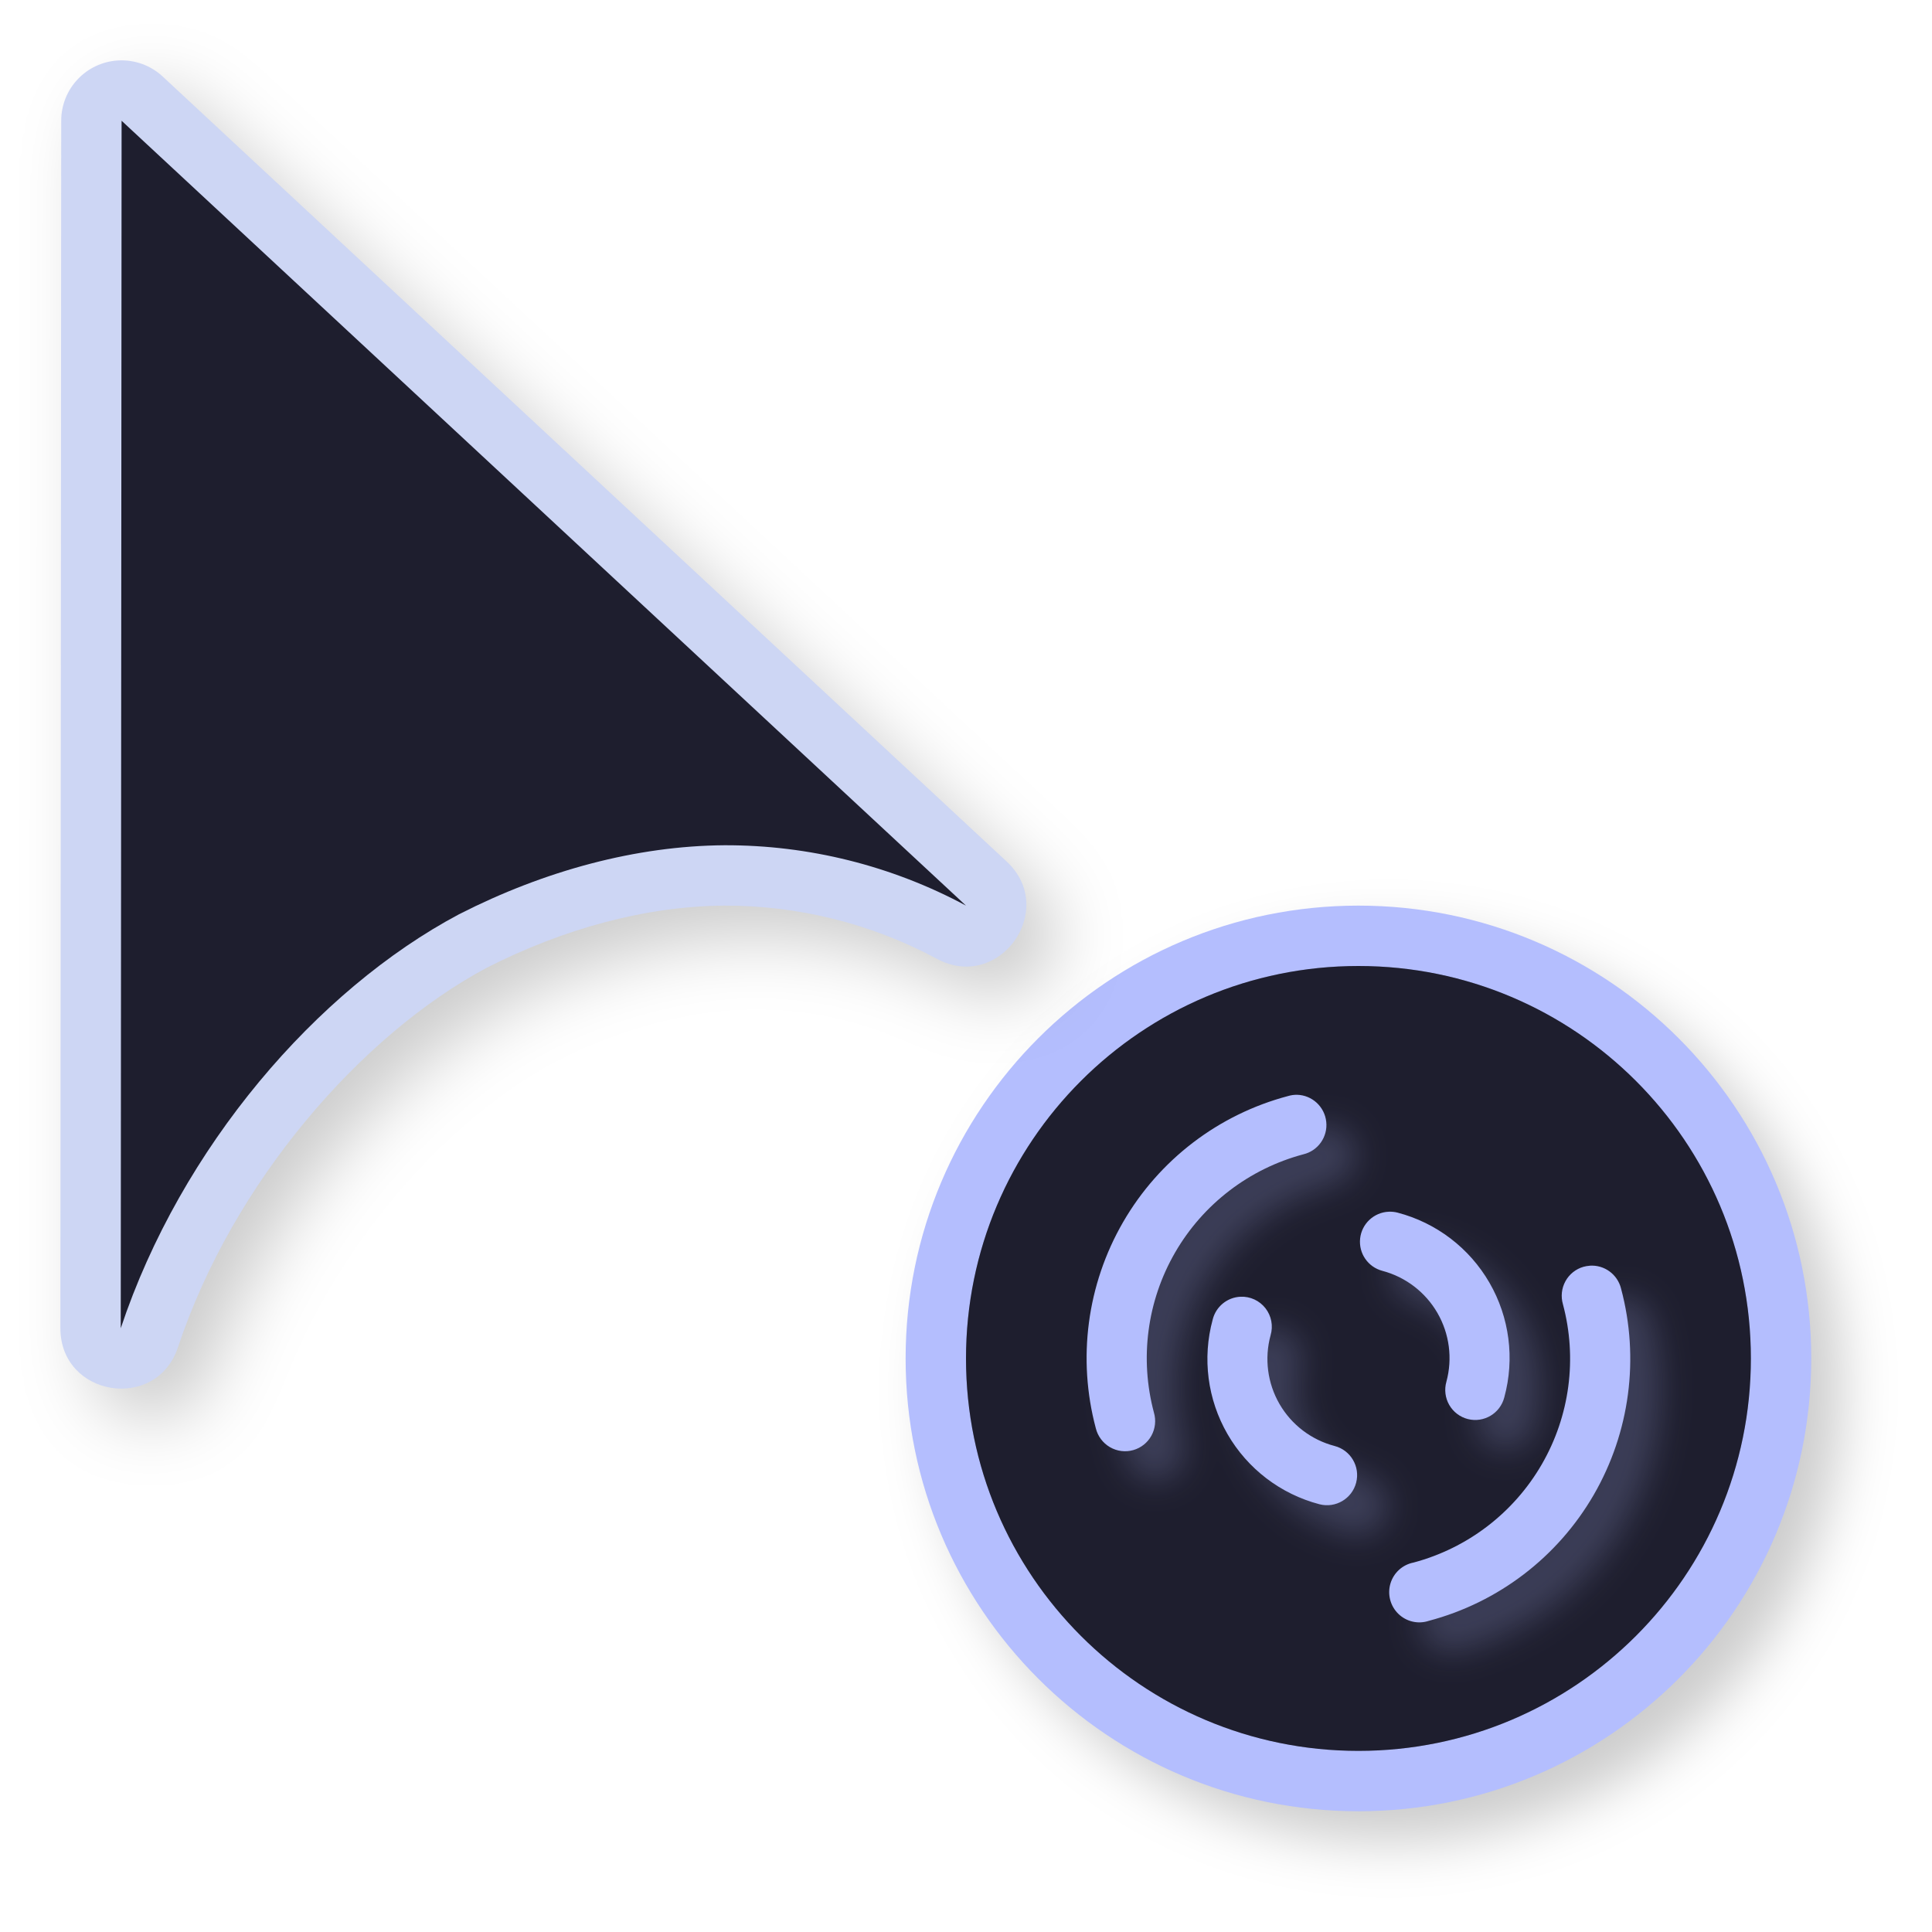
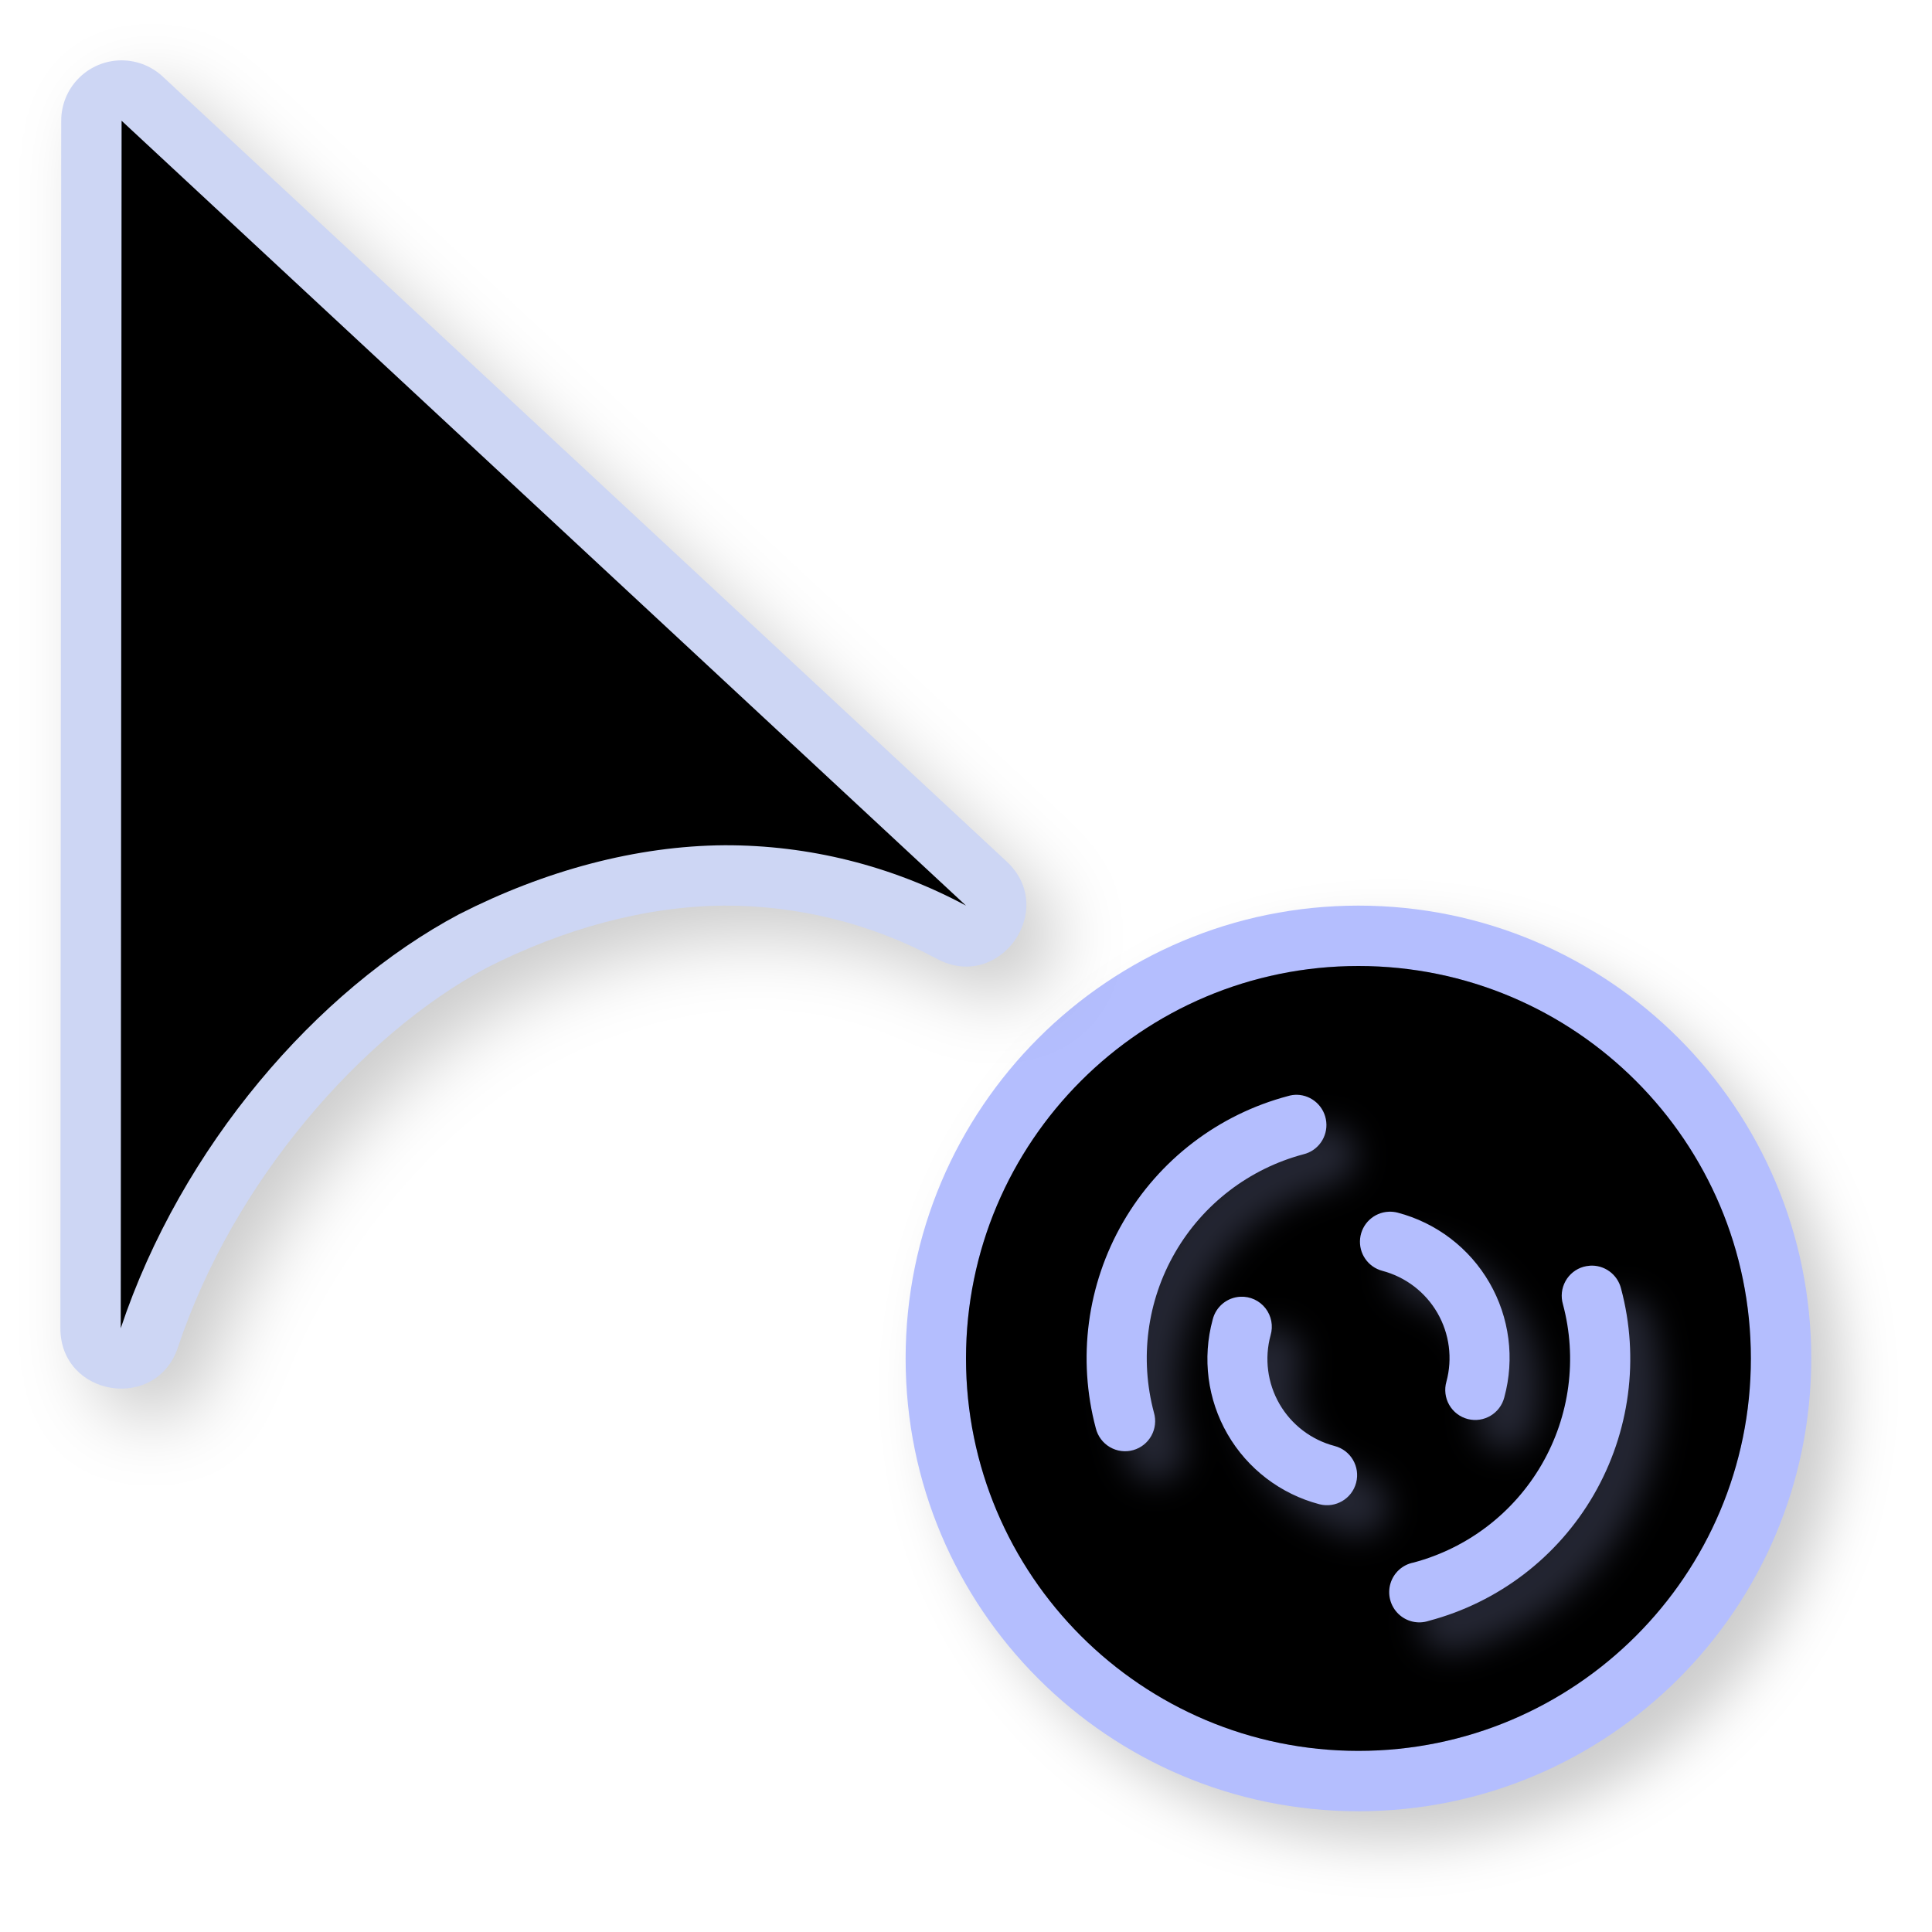
<svg xmlns="http://www.w3.org/2000/svg" width="32" height="32">
  <defs>
    <filter id="a" width="1.144" height="1.144" x="-.072" y="-.072" style="color-interpolation-filters:sRGB">
      <feGaussianBlur stdDeviation=".45" />
    </filter>
    <filter id="b" width="1.142" height="1.146" x="-.071" y="-.073" style="color-interpolation-filters:sRGB">
      <feGaussianBlur stdDeviation=".266" />
    </filter>
    <filter id="d" width="1.171" height="1.124" x="-.085" y="-.062" style="color-interpolation-filters:sRGB">
      <feGaussianBlur stdDeviation=".57" />
    </filter>
  </defs>
  <path d="M30.5 23a7.5 7.5 0 0 1-7.5 7.5 7.5 7.5 0 0 1-7.5-7.5 7.5 7.5 0 0 1 7.5-7.5 7.5 7.5 0 0 1 7.5 7.5" style="opacity:.2;fill:#000;fill-opacity:1;stroke:none;stroke-width:2.727;stroke-linecap:round;stroke-linejoin:round;stroke-miterlimit:4;stroke-dasharray:none;stroke-opacity:1;filter:url(#a)" />
  <path d="M30 22.5a7.5 7.5 0 0 1-7.5 7.5 7.5 7.5 0 0 1-7.5-7.5 7.5 7.5 0 0 1 7.5-7.5 7.5 7.5 0 0 1 7.5 7.5" style="opacity:1;fill:#b4befe;fill-opacity:1;stroke:none;stroke-width:2.727;stroke-linecap:round;stroke-linejoin:round;stroke-miterlimit:4;stroke-dasharray:none;stroke-opacity:1" />
-   <path d="M29 22.5a6.5 6.5 0 0 1-6.5 6.5 6.5 6.5 0 0 1-6.5-6.5 6.5 6.5 0 0 1 6.5-6.5 6.5 6.5 0 0 1 6.5 6.5" style="opacity:1;fill:#1e1e2e;fill-opacity:1;stroke:none;stroke-width:2.364;stroke-linecap:round;stroke-linejoin:round;stroke-miterlimit:4;stroke-dasharray:none;stroke-opacity:1" />
-   <path d="M29 22.5a6.5 6.5 0 0 1-6.5 6.5 6.5 6.5 0 0 1-6.5-6.5 6.5 6.5 0 0 1 6.5-6.5 6.5 6.5 0 0 1 6.5 6.5" style="opacity:.2;fill:#1e1e2e;fill-opacity:1;stroke:none;stroke-width:2.364;stroke-linecap:round;stroke-linejoin:round;stroke-miterlimit:4;stroke-dasharray:none;stroke-opacity:1" />
+   <path d="M29 22.5a6.5 6.5 0 0 1-6.5 6.5 6.5 6.5 0 0 1-6.5-6.5 6.5 6.5 0 0 1 6.5-6.5 6.5 6.5 0 0 1 6.5 6.5" style="opacity:1;fill:#000000;fill-opacity:1;stroke:none;stroke-width:2.364;stroke-linecap:round;stroke-linejoin:round;stroke-miterlimit:4;stroke-dasharray:none;stroke-opacity:1" />
+   <path d="M29 22.5a6.5 6.5 0 0 1-6.5 6.5 6.5 6.5 0 0 1-6.5-6.5 6.5 6.5 0 0 1 6.5-6.5 6.5 6.5 0 0 1 6.5 6.5" style="opacity:.2;fill:#000000;fill-opacity:1;stroke:none;stroke-width:2.364;stroke-linecap:round;stroke-linejoin:round;stroke-miterlimit:4;stroke-dasharray:none;stroke-opacity:1" />
  <path d="M21.982 18.633a.5.498 75 0 0-.148.022 4.48 4.48 0 0 0-2.733 2.088 4.5 4.5 0 0 0-.451 3.414.5.498 75 0 0 .621.361.5.498 75 0 0 .342-.62 3.493 3.493 0 0 1 2.475-4.278.5.498 75 0 0-.106-.987m1.518 1.938a.498.498 15 0 0-.104.978 1.495 1.495 0 0 1 1.06 1.836.497.498 15 0 0 .356.62.497.498 15 0 0 .604-.36 2.486 2.486 0 0 0-1.768-3.059.5.5 15 0 0-.148-.015m3.328.894a.5.498 75 0 0-.1.018.5.498 75 0 0-.342.619 3.493 3.493 0 0 1-2.474 4.28.5.498 75 1 0 .254.964 4.48 4.48 0 0 0 2.732-2.088c.597-1.032.76-2.26.451-3.414a.5.498 75 0 0-.521-.379m-5.781.514a.497.498 15 0 0-.461.379 2.486 2.486 0 0 0 1.768 3.059.498.499 15 1 0 .251-.965 1.49 1.49 0 0 1-1.06-1.834.497.498 15 0 0-.498-.64" style="color:#000;font-style:normal;font-variant:normal;font-weight:400;font-stretch:normal;font-size:medium;line-height:normal;font-family:sans-serif;font-variant-ligatures:normal;font-variant-position:normal;font-variant-caps:normal;font-variant-numeric:normal;font-variant-alternates:normal;font-feature-settings:normal;text-indent:0;text-align:start;text-decoration:none;text-decoration-line:none;text-decoration-style:solid;text-decoration-color:#000;letter-spacing:normal;word-spacing:normal;text-transform:none;writing-mode:lr-tb;direction:ltr;text-orientation:mixed;dominant-baseline:auto;baseline-shift:baseline;text-anchor:start;white-space:normal;shape-padding:0;clip-rule:nonzero;display:inline;overflow:visible;visibility:visible;opacity:.2;isolation:auto;mix-blend-mode:normal;color-interpolation:sRGB;color-interpolation-filters:linearRGB;solid-color:#000;solid-opacity:1;vector-effect:none;fill:#b4befe;fill-opacity:1;fill-rule:nonzero;stroke:none;stroke-width:.997;stroke-linecap:round;stroke-linejoin:round;stroke-miterlimit:4;stroke-dasharray:none;stroke-dashoffset:0;stroke-opacity:1;color-rendering:auto;image-rendering:auto;shape-rendering:auto;text-rendering:auto;enable-background:accumulate;filter:url(#b)" />
  <path d="M21.482 18.133a.5.498 75 0 0-.148.021 4.48 4.48 0 0 0-2.732 2.088 4.5 4.5 0 0 0-.452 3.414.5.498 75 0 0 .621.362.5.498 75 0 0 .342-.62 3.493 3.493 0 0 1 2.475-4.279.5.498 75 0 0-.106-.986M23 20.07a.498.498 15 0 0-.104.979 1.495 1.495 0 0 1 1.061 1.836.497.498 15 0 0 .355.619.497.498 15 0 0 .604-.36 2.486 2.486 0 0 0-1.768-3.059.5.5 15 0 0-.148-.015m3.328.895a.5.498 75 0 0-.1.017.5.498 75 0 0-.341.62 3.493 3.493 0 0 1-2.475 4.279.5.498 75 1 0 .254.965 4.48 4.48 0 0 0 2.732-2.088 4.5 4.5 0 0 0 .452-3.414.5.498 75 0 0-.522-.38m-5.781.514a.497.498 15 0 0-.461.378 2.486 2.486 0 0 0 1.768 3.059.498.498 15 1 0 .251-.965 1.49 1.49 0 0 1-1.06-1.834.497.498 15 0 0-.498-.638" style="color:#000;font-style:normal;font-variant:normal;font-weight:400;font-stretch:normal;font-size:medium;line-height:normal;font-family:sans-serif;font-variant-ligatures:normal;font-variant-position:normal;font-variant-caps:normal;font-variant-numeric:normal;font-variant-alternates:normal;font-feature-settings:normal;text-indent:0;text-align:start;text-decoration:none;text-decoration-line:none;text-decoration-style:solid;text-decoration-color:#000;letter-spacing:normal;word-spacing:normal;text-transform:none;writing-mode:lr-tb;direction:ltr;text-orientation:mixed;dominant-baseline:auto;baseline-shift:baseline;text-anchor:start;white-space:normal;shape-padding:0;clip-rule:nonzero;display:inline;overflow:visible;visibility:visible;opacity:1;isolation:auto;mix-blend-mode:normal;color-interpolation:sRGB;color-interpolation-filters:linearRGB;solid-color:#000;solid-opacity:1;vector-effect:none;fill:#b4befe;fill-opacity:1;fill-rule:nonzero;stroke:none;stroke-width:.997;stroke-linecap:round;stroke-linejoin:round;stroke-miterlimit:4;stroke-dasharray:none;stroke-dashoffset:0;stroke-opacity:1;color-rendering:auto;image-rendering:auto;shape-rendering:auto;text-rendering:auto;enable-background:accumulate" />
  <path d="M2.462 1.501a1 1 0 0 0-.948.998L1.5 22.498c-.001 1.136 1.59 1.394 1.948.316.91-2.735 3.035-5.176 5.113-6.284 1.276-.65 2.635-1.02 3.932-1.03a7.4 7.4 0 0 1 3.525.881c1.034.556 2.013-.818 1.152-1.615L3.194 1.767a1 1 0 0 0-.732-.266" style="color:#000;font-style:normal;font-variant:normal;font-weight:400;font-stretch:normal;font-size:medium;line-height:normal;font-family:sans-serif;font-variant-ligatures:normal;font-variant-position:normal;font-variant-caps:normal;font-variant-numeric:normal;font-variant-alternates:normal;font-feature-settings:normal;text-indent:0;text-align:start;text-decoration:none;text-decoration-line:none;text-decoration-style:solid;text-decoration-color:#000;letter-spacing:normal;word-spacing:normal;text-transform:none;writing-mode:lr-tb;direction:ltr;text-orientation:mixed;dominant-baseline:auto;baseline-shift:baseline;text-anchor:start;white-space:normal;shape-padding:0;clip-rule:nonzero;display:inline;overflow:visible;visibility:visible;opacity:.2;isolation:auto;mix-blend-mode:normal;color-interpolation:sRGB;color-interpolation-filters:linearRGB;solid-color:#000;solid-opacity:1;vector-effect:none;fill:#000;fill-opacity:1;fill-rule:nonzero;stroke:none;stroke-width:1.999;stroke-linecap:round;stroke-linejoin:round;stroke-miterlimit:4;stroke-dasharray:none;stroke-dashoffset:0;stroke-opacity:1;filter:url(#d);color-rendering:auto;image-rendering:auto;shape-rendering:auto;text-rendering:auto;enable-background:accumulate" />
  <path d="M1.962 1.001A1 1 0 0 0 1.014 2L1 21.998c-.001 1.136 1.59 1.394 1.948.316.91-2.735 3.035-5.176 5.113-6.284 1.276-.65 2.635-1.02 3.932-1.03a7.4 7.4 0 0 1 3.525.881c1.034.556 2.013-.818 1.152-1.615L2.694 1.267a1 1 0 0 0-.732-.266" style="color:#000;font-style:normal;font-variant:normal;font-weight:400;font-stretch:normal;font-size:medium;line-height:normal;font-family:sans-serif;font-variant-ligatures:normal;font-variant-position:normal;font-variant-caps:normal;font-variant-numeric:normal;font-variant-alternates:normal;font-feature-settings:normal;text-indent:0;text-align:start;text-decoration:none;text-decoration-line:none;text-decoration-style:solid;text-decoration-color:#000;letter-spacing:normal;word-spacing:normal;text-transform:none;writing-mode:lr-tb;direction:ltr;text-orientation:mixed;dominant-baseline:auto;baseline-shift:baseline;text-anchor:start;white-space:normal;shape-padding:0;clip-rule:nonzero;display:inline;overflow:visible;visibility:visible;opacity:1;isolation:auto;mix-blend-mode:normal;color-interpolation:sRGB;color-interpolation-filters:linearRGB;solid-color:#000;solid-opacity:1;vector-effect:none;fill:#cdd6f4;fill-opacity:1;fill-rule:nonzero;stroke:none;stroke-width:1.999;stroke-linecap:round;stroke-linejoin:round;stroke-miterlimit:4;stroke-dasharray:none;stroke-dashoffset:0;stroke-opacity:1;color-rendering:auto;image-rendering:auto;shape-rendering:auto;text-rendering:auto;enable-background:accumulate" />
-   <path d="M2.014 2 2 22c1-3 3.247-5.604 5.603-6.857C9.023 14.419 10.54 14.01 12 14a8.4 8.4 0 0 1 4 1z" style="opacity:1;fill:#1e1e2e;fill-opacity:1;stroke:none;stroke-width:1.679;stroke-linecap:round;stroke-linejoin:round;stroke-miterlimit:4;stroke-dasharray:none;stroke-opacity:1" />
+   <path d="M2.014 2 2 22c1-3 3.247-5.604 5.603-6.857C9.023 14.419 10.54 14.01 12 14a8.4 8.4 0 0 1 4 1z" style="opacity:1;fill:#000000;fill-opacity:1;stroke:none;stroke-width:1.679;stroke-linecap:round;stroke-linejoin:round;stroke-miterlimit:4;stroke-dasharray:none;stroke-opacity:1" />
  <path id="hotspot" d="m 3.014,2 v 1 h -1 V 2 Z" display="none" fill="#333333" stroke-width="1.076" />
</svg>
